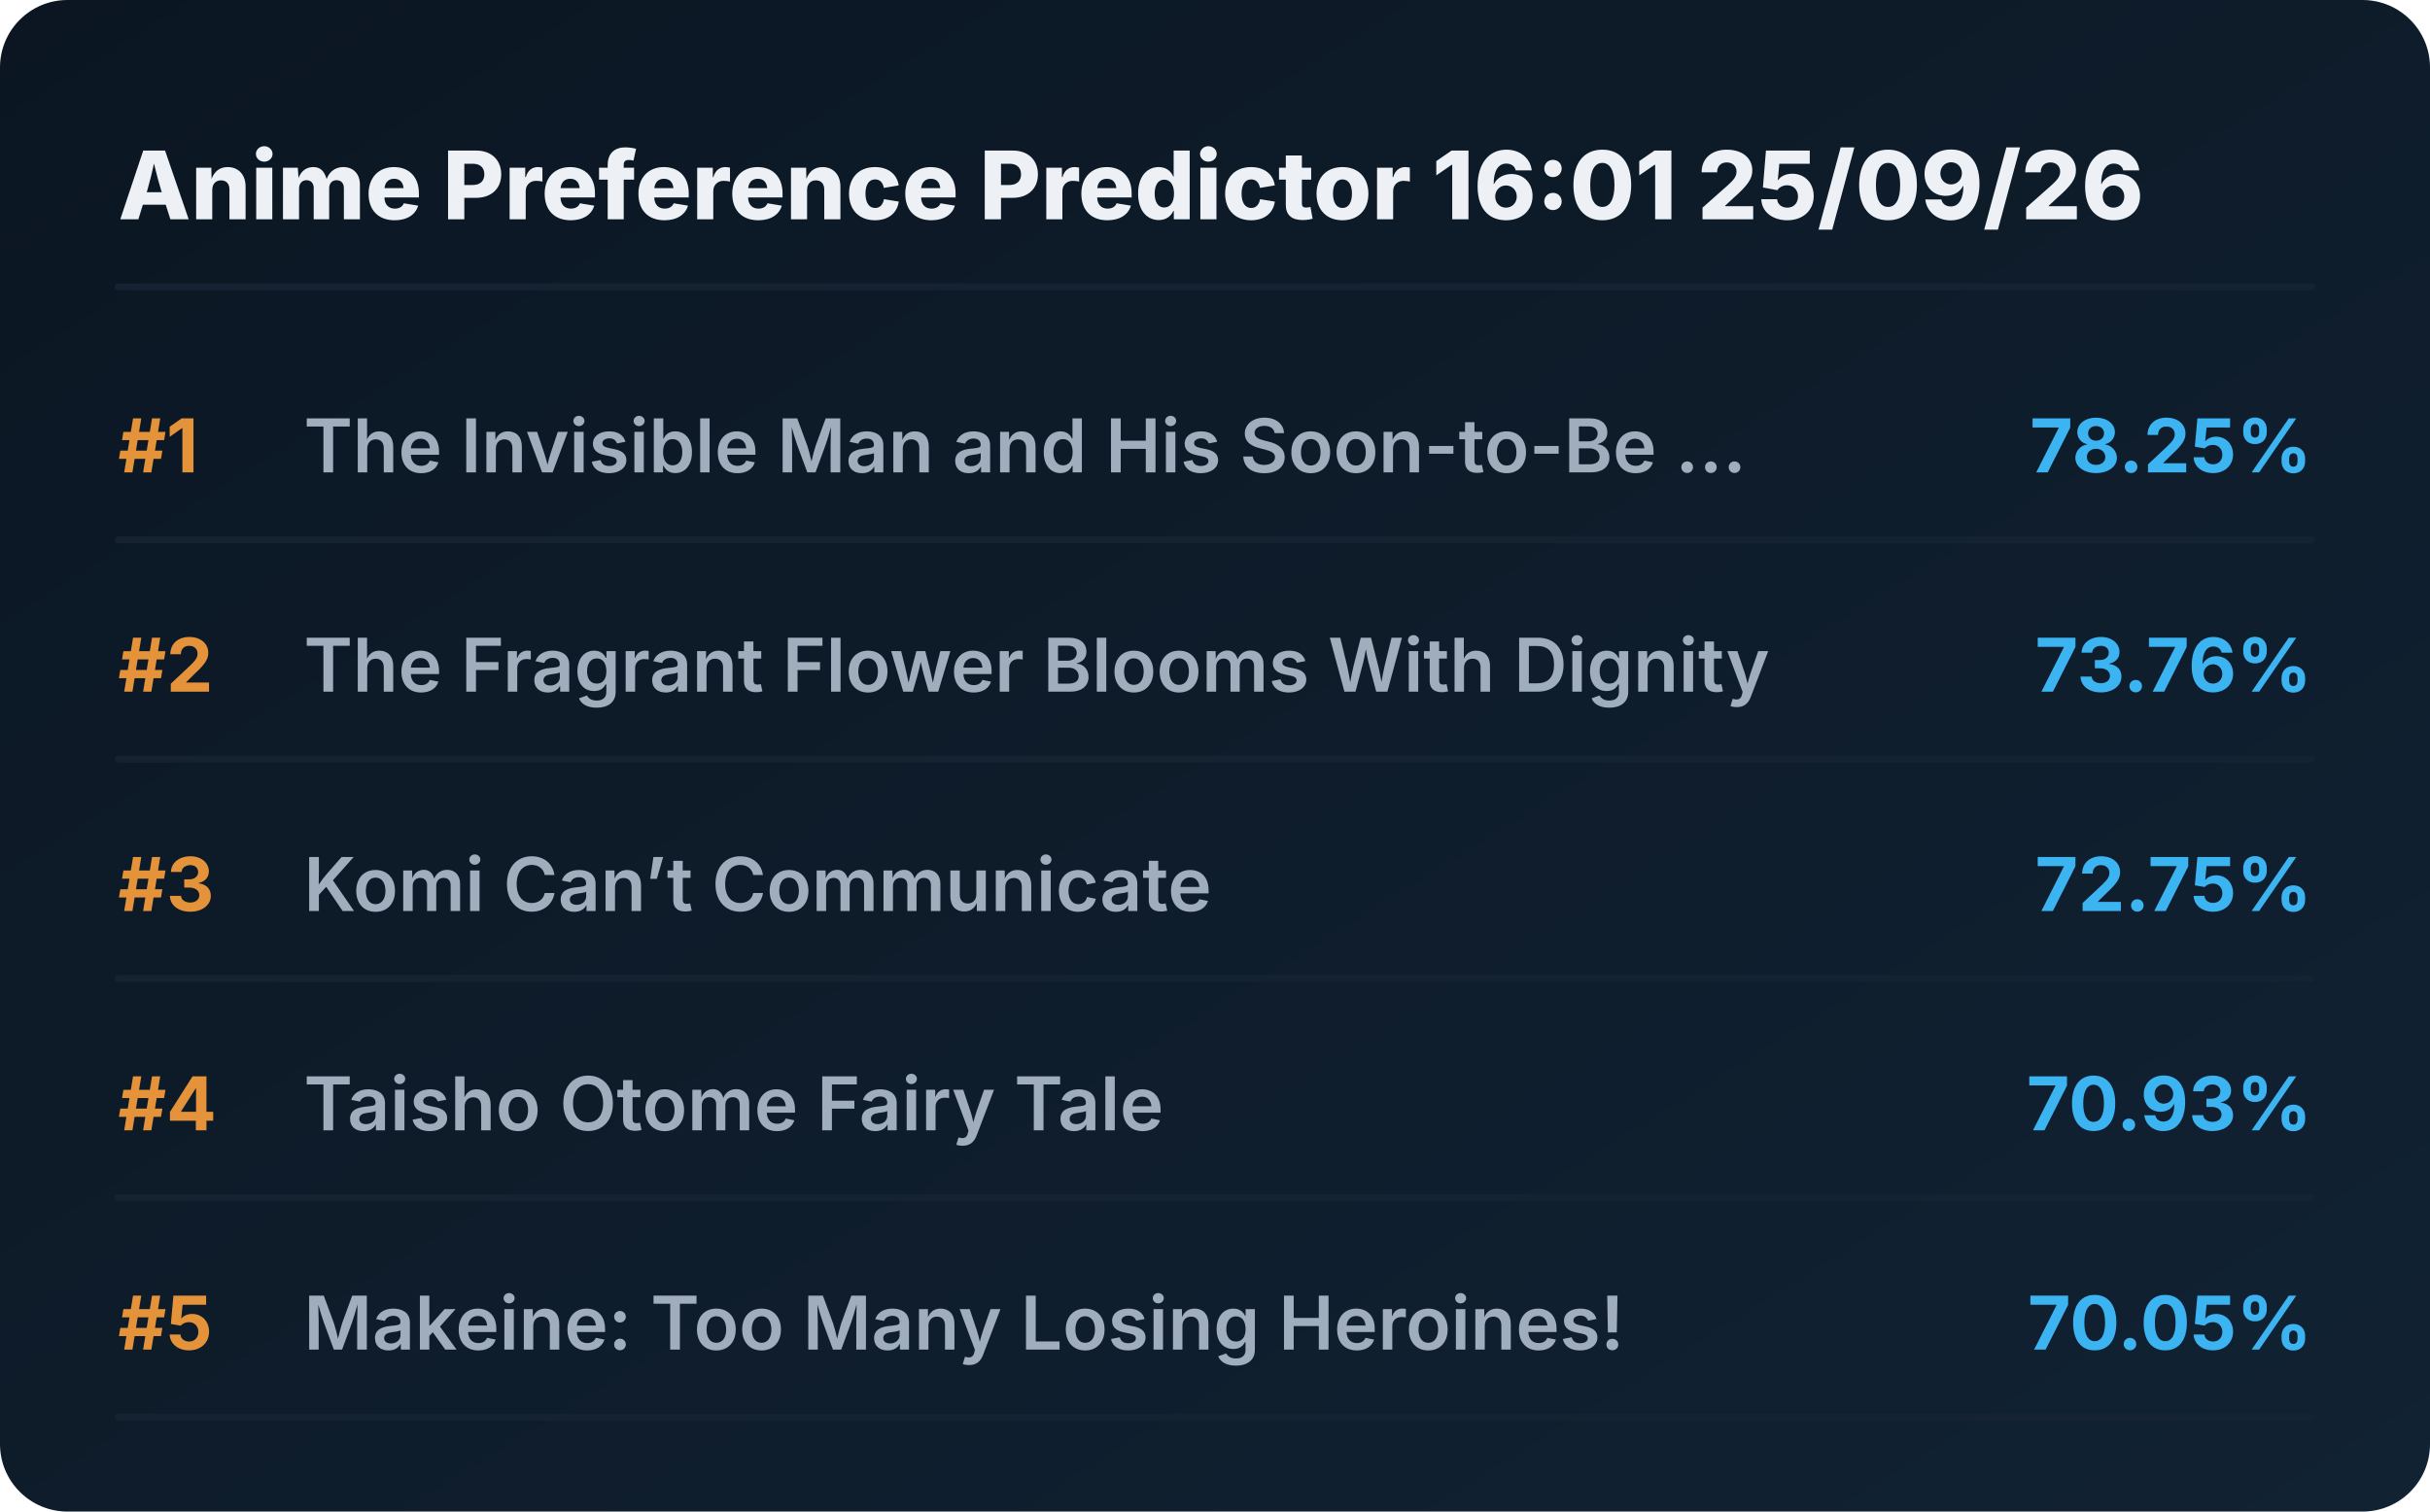
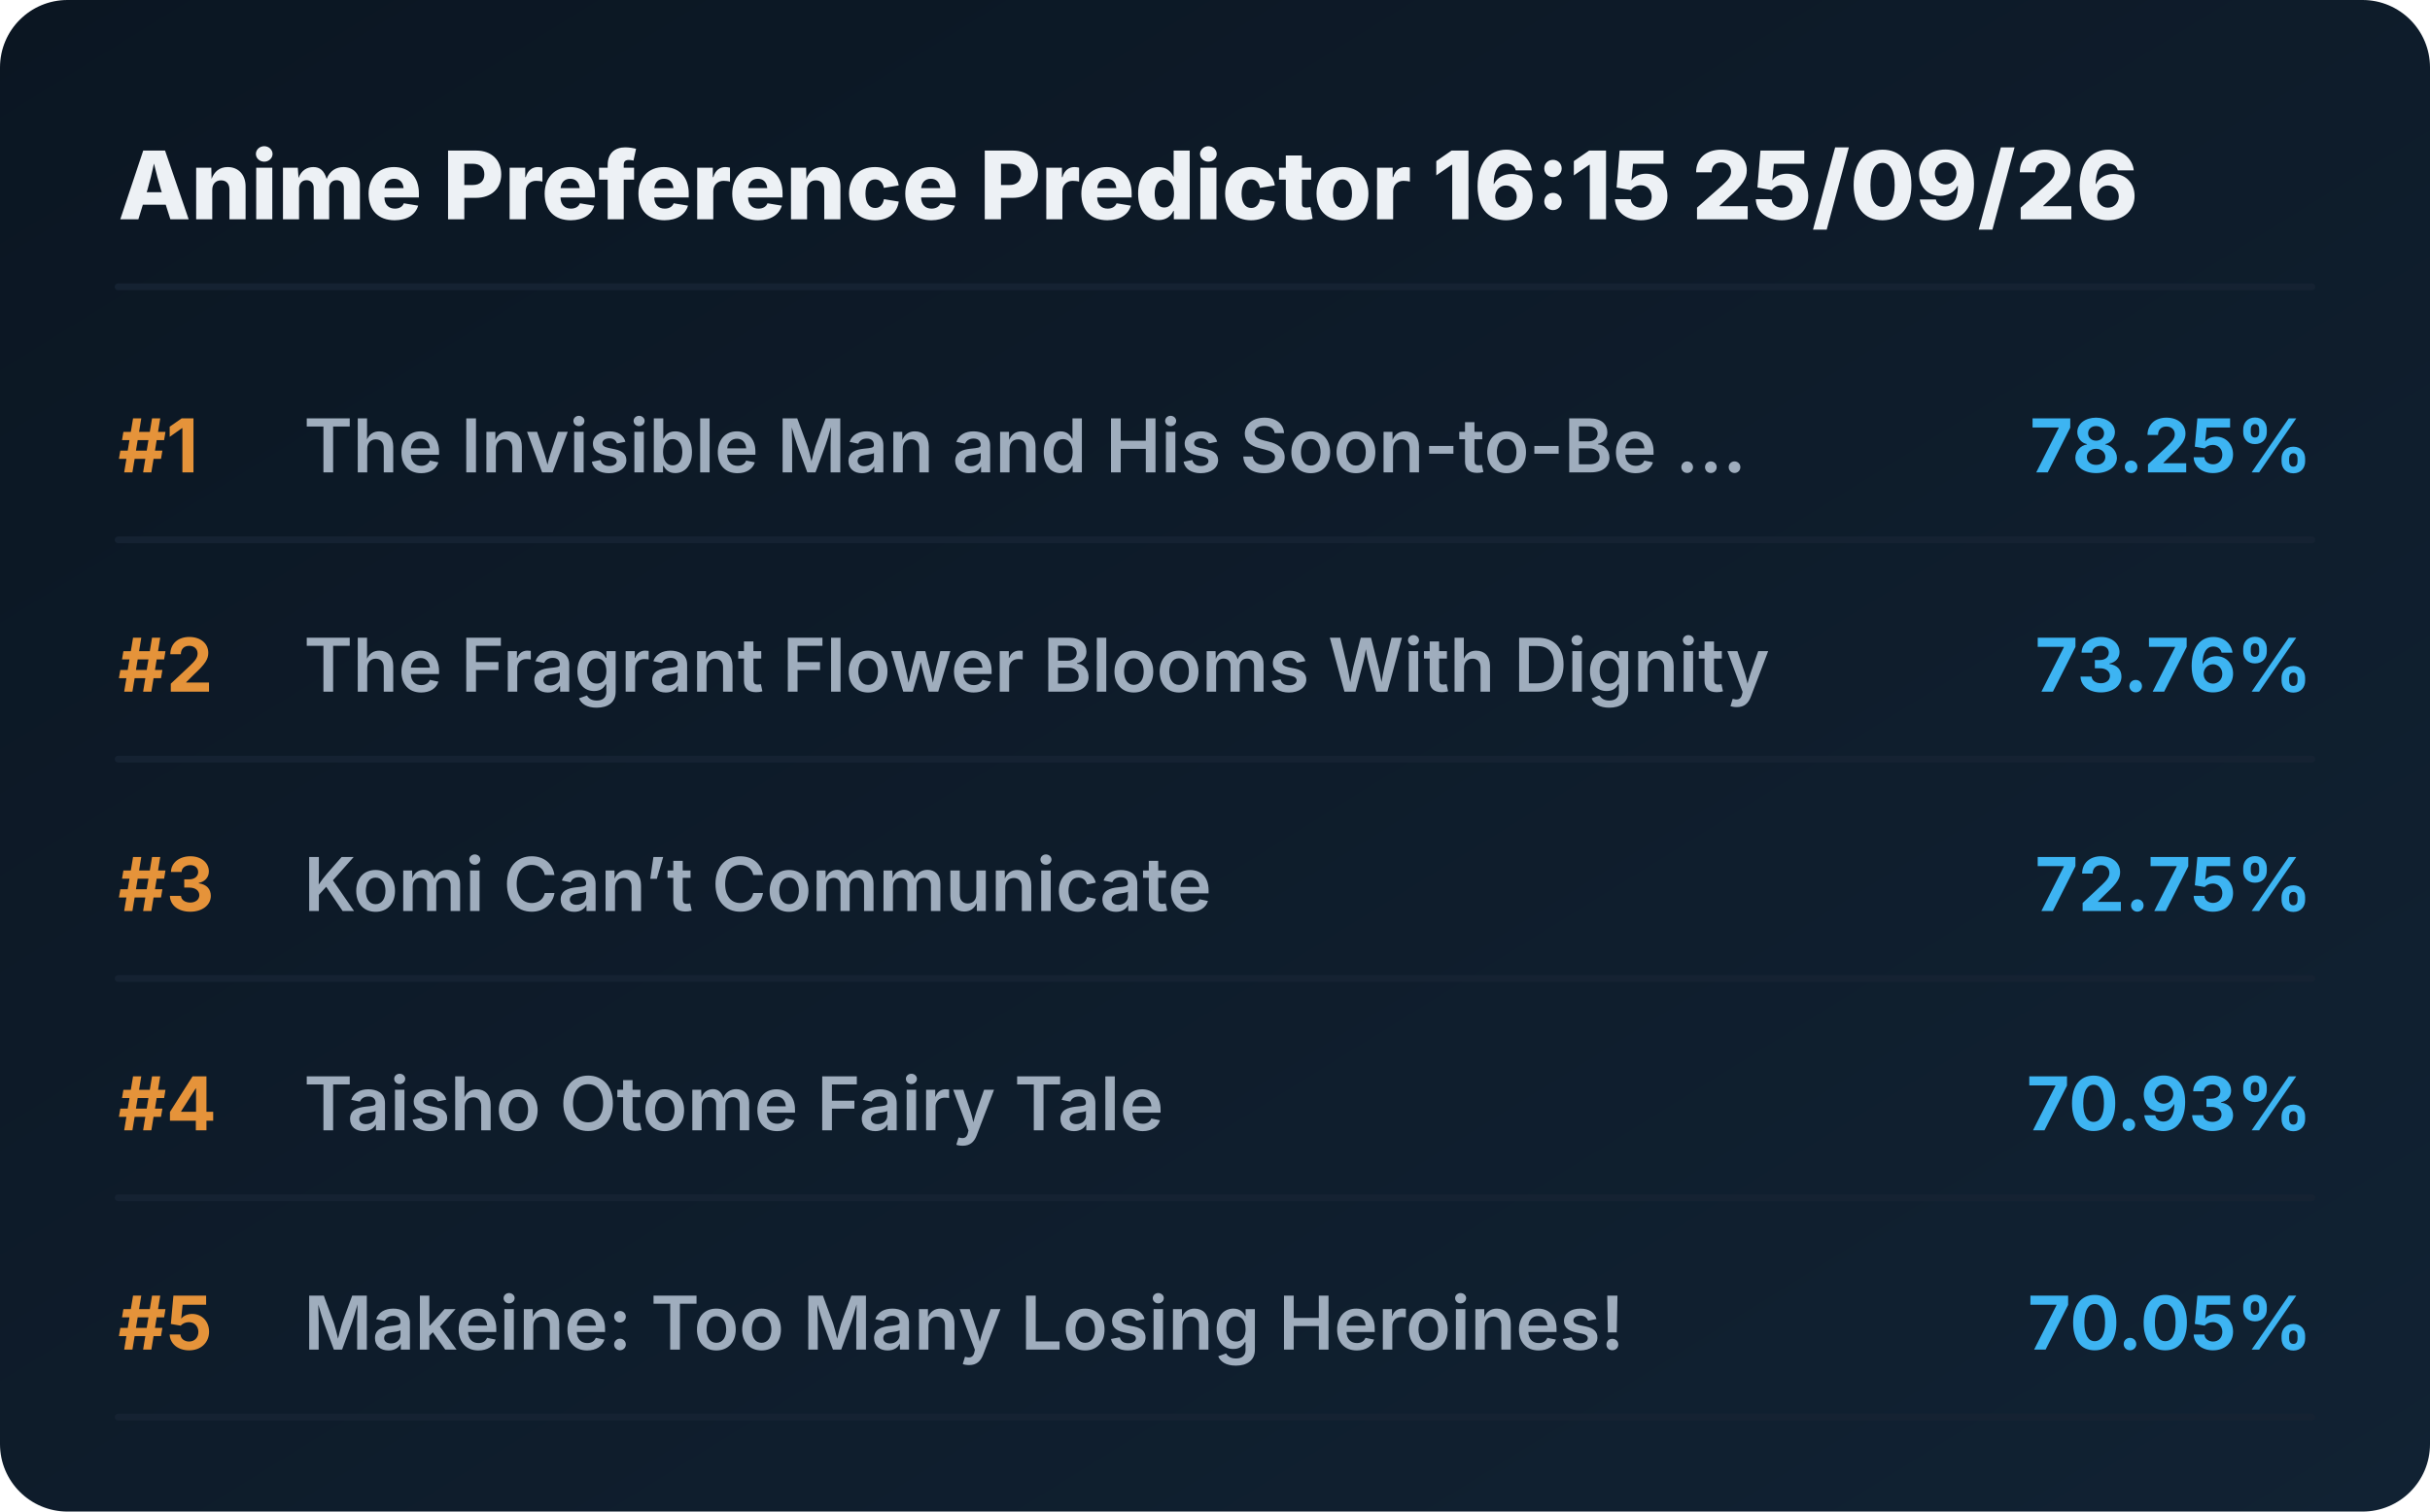
<svg xmlns="http://www.w3.org/2000/svg" viewBox="0 0 720 448" preserveAspectRatio="xMidYMid meet" style="width: 100%; height: auto; max-width: 720px;">
  <defs>
    <linearGradient id="boxGrad" x1="0%" y1="0%" x2="100%" y2="100%">
      <stop offset="0%" stop-color="#0b1622" />
      <stop offset="100%" stop-color="#112233" />
    </linearGradient>
    <clipPath id="titleClip">
      <rect x="90" y="0" width="510" height="100%" />
    </clipPath>
  </defs>
  <style>
    .bg { fill: url(#boxGrad); rx: 20px; }
    .header { font-family: 'Overpass', 'Inter', system-ui, sans-serif; font-weight: 800; font-size: 28px; fill: #edf1f5; }
    .rank { font-family: 'Overpass', 'Inter', system-ui, sans-serif; font-weight: 700; font-size: 22px; fill: #e5933a; }
    .title { font-family: 'Overpass', 'Inter', system-ui, sans-serif; font-weight: 600; font-size: 22px; fill: #9fadbd; }
    .score { font-family: 'Overpass', 'Inter', system-ui, sans-serif; font-weight: 700; font-size: 22px; fill: #3db4f2; }
    .line { stroke: #152232; stroke-width: 2; stroke-linecap: round; }
  </style>
  <rect class="bg" width="720" height="448" />
-   <text x="35" y="65" class="header">Anime Preference Predictor 16:01 25/09/26</text>
+   <text x="35" y="65" class="header">Anime Preference Predictor 16:15 25/09/26</text>
  <line x1="35" y1="85" x2="685" y2="85" class="line" />
  <g transform="translate(0, 0)">
    <text x="35" y="140" class="rank">#1</text>
    <text x="90" y="140" class="title">The Invisible Man and His Soon-to-Be ...</text>
    <text x="685" y="140" class="score" text-anchor="end">78.25%</text>
    <line x1="35" y1="160" x2="685" y2="160" class="line" />
  </g>
  <g transform="translate(0, 65)">
    <text x="35" y="140" class="rank">#2</text>
    <text x="90" y="140" class="title">The Fragrant Flower Blooms With Dignity</text>
    <text x="685" y="140" class="score" text-anchor="end">73.76%</text>
    <line x1="35" y1="160" x2="685" y2="160" class="line" />
  </g>
  <g transform="translate(0, 130)">
    <text x="35" y="140" class="rank">#3</text>
    <text x="90" y="140" class="title">Komi Can’t Communicate</text>
    <text x="685" y="140" class="score" text-anchor="end">72.75%</text>
    <line x1="35" y1="160" x2="685" y2="160" class="line" />
  </g>
  <g transform="translate(0, 195)">
    <text x="35" y="140" class="rank">#4</text>
    <text x="90" y="140" class="title">Taisho Otome Fairy Tale</text>
    <text x="685" y="140" class="score" text-anchor="end">70.93%</text>
    <line x1="35" y1="160" x2="685" y2="160" class="line" />
  </g>
  <g transform="translate(0, 260)">
    <text x="35" y="140" class="rank">#5</text>
    <text x="90" y="140" class="title">Makeine: Too Many Losing Heroines!</text>
    <text x="685" y="140" class="score" text-anchor="end">70.05%</text>
    <line x1="35" y1="160" x2="685" y2="160" class="line" />
  </g>
</svg>
